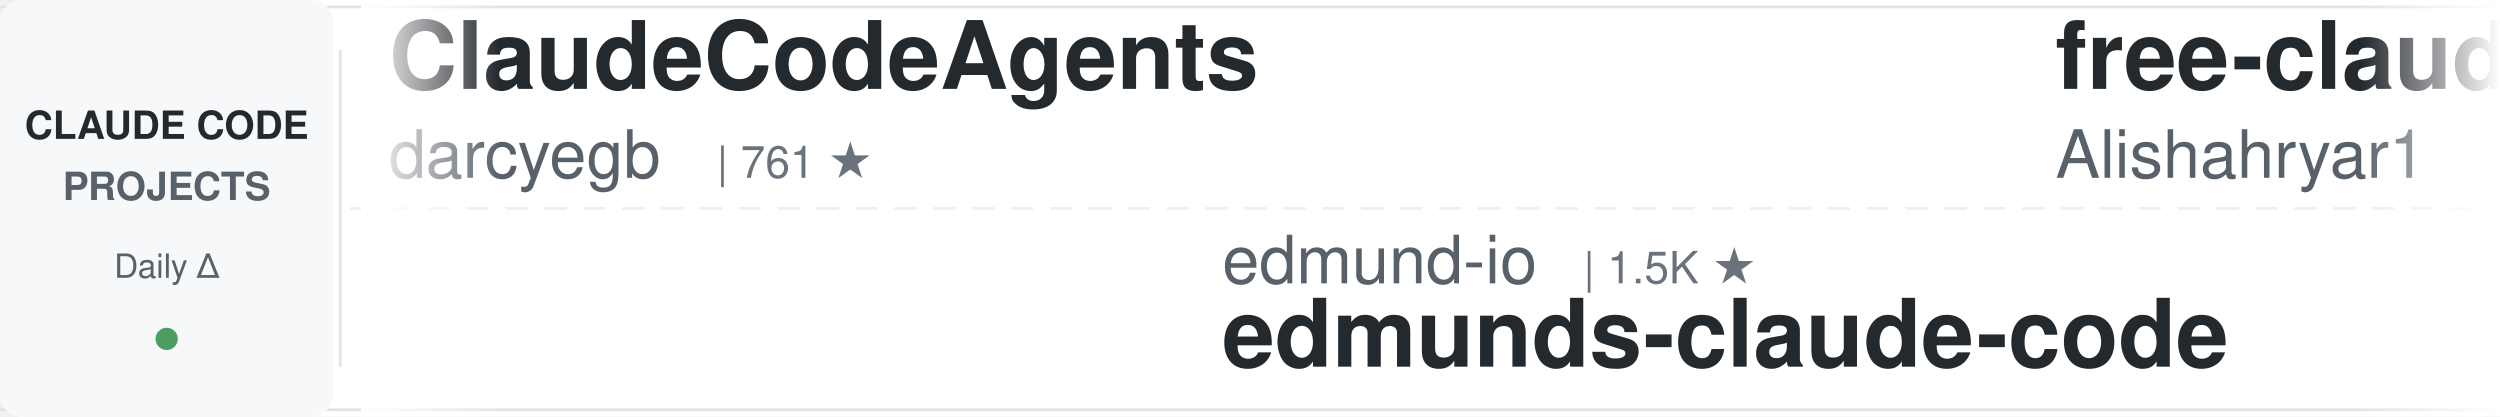
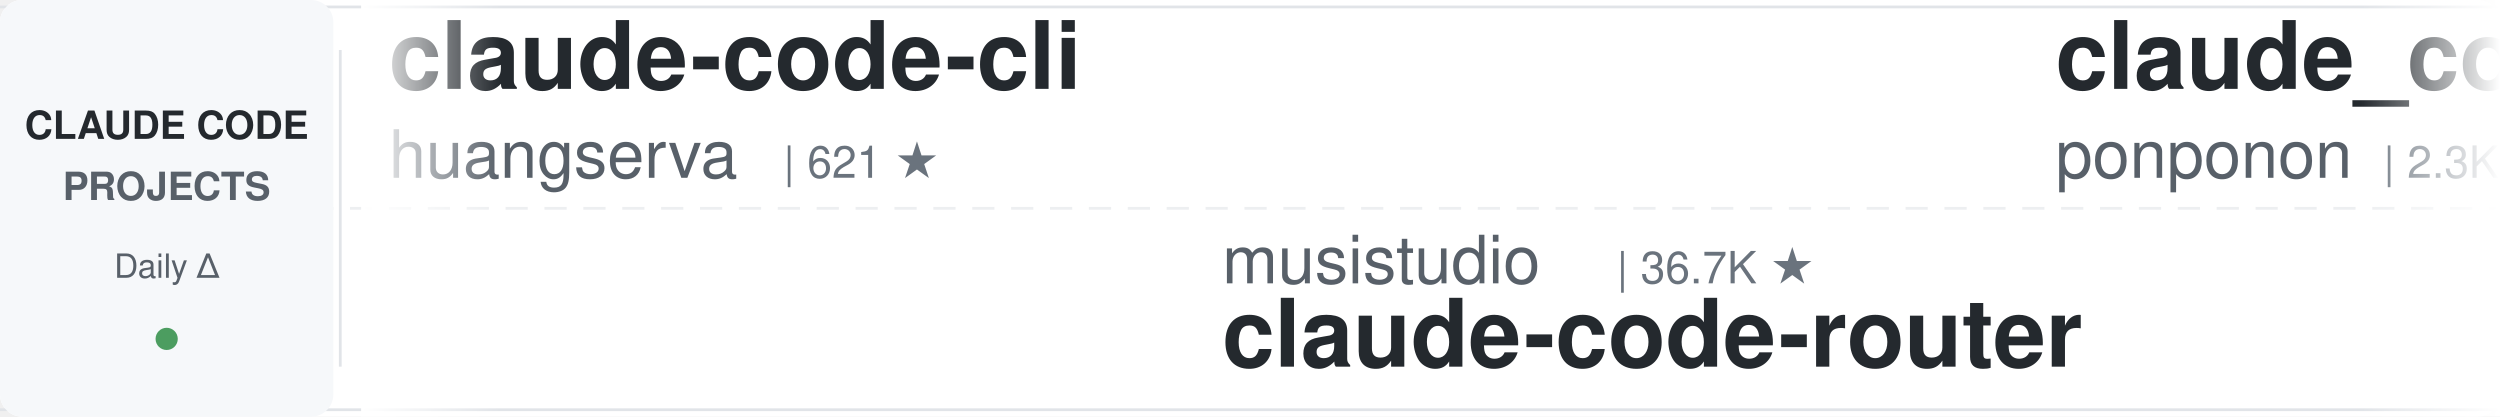
<svg xmlns="http://www.w3.org/2000/svg" width="900" height="150">
  <defs>
    <linearGradient id="leftFade" x1="0%" y1="0%" x2="100%" y2="0%">
      <stop offset="0%" style="stop-color:#ffffff;stop-opacity:1" />
      <stop offset="100%" style="stop-color:#ffffff;stop-opacity:0" />
    </linearGradient>
    <linearGradient id="rightFade" x1="0%" y1="0%" x2="100%" y2="0%">
      <stop offset="0%" style="stop-color:#ffffff;stop-opacity:0" />
      <stop offset="100%" style="stop-color:#ffffff;stop-opacity:1" />
    </linearGradient>
  </defs>
  <rect width="900" height="150" fill="#ffffff" rx="8" />
  <rect x="0" y="2" width="900" height="1" fill="#e1e4e8" />
  <rect x="0" y="147" width="900" height="1" fill="#e1e4e8" />
  <line x1="0" y1="75" x2="900" y2="75" stroke="#e1e4e8" stroke-width="1" stroke-dasharray="8 6" opacity="0.6" />
  <rect x="0" y="0" width="120" height="150" fill="#f6f8fa" rx="8" />
  <text x="60" y="50" font-family="-apple-system, BlinkMacSystemFont, 'Segoe UI', Helvetica, Arial, sans-serif" font-size="14" font-weight="600" fill="#24292e" text-anchor="middle">CLAUDE CODE</text>
  <text x="60" y="72" font-family="-apple-system, BlinkMacSystemFont, 'Segoe UI', Helvetica, Arial, sans-serif" font-size="14" font-weight="600" fill="#586069" text-anchor="middle">PROJECTS</text>
  <text x="60" y="100" font-family="-apple-system, BlinkMacSystemFont, 'Segoe UI', Helvetica, Arial, sans-serif" font-size="12" font-weight="500" fill="#586069" text-anchor="middle">Daily Δ</text>
  <circle cx="60" cy="122" r="4" fill="#22863a" opacity="0.8" />
  <rect x="122" y="18" width="1" height="114" fill="#e1e4e8" />
  <clipPath id="tickerClip">
    <rect x="130" y="0" width="770" height="150" />
  </clipPath>
  <g clip-path="url(#tickerClip)">
    <g id="tickerItems">
      <animateTransform attributeName="transform" attributeType="XML" type="translate" from="0 0" to="-3000 0" dur="54s" repeatCount="indefinite" />
      <g transform="translate(0, 0)">
-         <text x="140" y="32" font-family="-apple-system, BlinkMacSystemFont, 'Segoe UI', Helvetica, Arial, sans-serif" font-size="34" font-weight="600" fill="#24292e">ClaudeCodeAgents</text>
-         <text x="140" y="64" font-family="-apple-system, BlinkMacSystemFont, 'Segoe UI', Helvetica, Arial, sans-serif" font-size="24" font-weight="400" fill="#586069">darcyegb</text>
-         <text x="258" y="64" font-family="-apple-system, BlinkMacSystemFont, 'Segoe UI', Helvetica, Arial, sans-serif" font-size="16" font-weight="500" fill="#6a737d">| 761 ★</text>
+         <text x="140" y="32" font-family="-apple-system, BlinkMacSystemFont, 'Segoe UI', Helvetica, Arial, sans-serif" font-size="34" font-weight="600" fill="#24292e">claude-code-cli</text>
+         <text x="140" y="64" font-family="-apple-system, BlinkMacSystemFont, 'Segoe UI', Helvetica, Arial, sans-serif" font-size="24" font-weight="400" fill="#586069">huangserva</text>
+         <text x="282" y="64" font-family="-apple-system, BlinkMacSystemFont, 'Segoe UI', Helvetica, Arial, sans-serif" font-size="16" font-weight="500" fill="#6a737d">| 621 ★</text>
      </g>
      <g transform="translate(300, 0)">
-         <text x="140" y="102" font-family="-apple-system, BlinkMacSystemFont, 'Segoe UI', Helvetica, Arial, sans-serif" font-size="24" font-weight="400" fill="#586069">edmund-io</text>
-         <text x="270" y="102" font-family="-apple-system, BlinkMacSystemFont, 'Segoe UI', Helvetica, Arial, sans-serif" font-size="16" font-weight="500" fill="#6a737d">| 1.5K ★</text>
-         <text x="140" y="132" font-family="-apple-system, BlinkMacSystemFont, 'Segoe UI', Helvetica, Arial, sans-serif" font-size="34" font-weight="600" fill="#24292e">edmunds-claude-code</text>
+         <text x="140" y="102" font-family="-apple-system, BlinkMacSystemFont, 'Segoe UI', Helvetica, Arial, sans-serif" font-size="24" font-weight="400" fill="#586069">musistudio</text>
+         <text x="282" y="102" font-family="-apple-system, BlinkMacSystemFont, 'Segoe UI', Helvetica, Arial, sans-serif" font-size="16" font-weight="500" fill="#6a737d">| 36.7K ★</text>
+         <text x="140" y="132" font-family="-apple-system, BlinkMacSystemFont, 'Segoe UI', Helvetica, Arial, sans-serif" font-size="34" font-weight="600" fill="#24292e">claude-code-router</text>
      </g>
      <g transform="translate(600, 0)">
-         <text x="140" y="32" font-family="-apple-system, BlinkMacSystemFont, 'Segoe UI', Helvetica, Arial, sans-serif" font-size="34" font-weight="600" fill="#24292e">free-claude-code</text>
-         <text x="140" y="64" font-family="-apple-system, BlinkMacSystemFont, 'Segoe UI', Helvetica, Arial, sans-serif" font-size="24" font-weight="400" fill="#586069">Alishahryar1</text>
-         <text x="306" y="64" font-family="-apple-system, BlinkMacSystemFont, 'Segoe UI', Helvetica, Arial, sans-serif" font-size="16" font-weight="500" fill="#6a737d">| 45.7K ★</text>
+         <text x="140" y="32" font-family="-apple-system, BlinkMacSystemFont, 'Segoe UI', Helvetica, Arial, sans-serif" font-size="34" font-weight="600" fill="#24292e">claude_code_src</text>
+         <text x="140" y="64" font-family="-apple-system, BlinkMacSystemFont, 'Segoe UI', Helvetica, Arial, sans-serif" font-size="24" font-weight="400" fill="#586069">ponponon</text>
+         <text x="258" y="64" font-family="-apple-system, BlinkMacSystemFont, 'Segoe UI', Helvetica, Arial, sans-serif" font-size="16" font-weight="500" fill="#6a737d">| 2.3K ★</text>
      </g>
      <g transform="translate(900, 0)">
-         <text x="140" y="102" font-family="-apple-system, BlinkMacSystemFont, 'Segoe UI', Helvetica, Arial, sans-serif" font-size="24" font-weight="400" fill="#586069">Yuyz0112</text>
-         <text x="258" y="102" font-family="-apple-system, BlinkMacSystemFont, 'Segoe UI', Helvetica, Arial, sans-serif" font-size="16" font-weight="500" fill="#6a737d">| 2.4K ★</text>
-         <text x="140" y="132" font-family="-apple-system, BlinkMacSystemFont, 'Segoe UI', Helvetica, Arial, sans-serif" font-size="34" font-weight="600" fill="#24292e">claude-code-reverse</text>
+         <text x="140" y="102" font-family="-apple-system, BlinkMacSystemFont, 'Segoe UI', Helvetica, Arial, sans-serif" font-size="24" font-weight="400" fill="#586069">anthropics</text>
+         <text x="282" y="102" font-family="-apple-system, BlinkMacSystemFont, 'Segoe UI', Helvetica, Arial, sans-serif" font-size="16" font-weight="500" fill="#6a737d">| 170.2K ★</text>
+         <text x="140" y="132" font-family="-apple-system, BlinkMacSystemFont, 'Segoe UI', Helvetica, Arial, sans-serif" font-size="34" font-weight="600" fill="#24292e">skills</text>
      </g>
      <g transform="translate(1200, 0)">
-         <text x="140" y="32" font-family="-apple-system, BlinkMacSystemFont, 'Segoe UI', Helvetica, Arial, sans-serif" font-size="34" font-weight="600" fill="#24292e">claude-code-infrastructu...</text>
-         <text x="140" y="64" font-family="-apple-system, BlinkMacSystemFont, 'Segoe UI', Helvetica, Arial, sans-serif" font-size="24" font-weight="400" fill="#586069">diet103</text>
-         <text x="246" y="64" font-family="-apple-system, BlinkMacSystemFont, 'Segoe UI', Helvetica, Arial, sans-serif" font-size="16" font-weight="500" fill="#6a737d">| 10.0K ★</text>
+         <text x="140" y="32" font-family="-apple-system, BlinkMacSystemFont, 'Segoe UI', Helvetica, Arial, sans-serif" font-size="34" font-weight="600" fill="#24292e">claude-code-proxy</text>
+         <text x="140" y="64" font-family="-apple-system, BlinkMacSystemFont, 'Segoe UI', Helvetica, Arial, sans-serif" font-size="24" font-weight="400" fill="#586069">1rgs</text>
+         <text x="210" y="64" font-family="-apple-system, BlinkMacSystemFont, 'Segoe UI', Helvetica, Arial, sans-serif" font-size="16" font-weight="500" fill="#6a737d">| 3.7K ★</text>
      </g>
      <g transform="translate(1500, 0)">
-         <text x="140" y="102" font-family="-apple-system, BlinkMacSystemFont, 'Segoe UI', Helvetica, Arial, sans-serif" font-size="24" font-weight="400" fill="#586069">lintsinghua</text>
-         <text x="294" y="102" font-family="-apple-system, BlinkMacSystemFont, 'Segoe UI', Helvetica, Arial, sans-serif" font-size="16" font-weight="500" fill="#6a737d">| 4.1K ★</text>
-         <text x="140" y="132" font-family="-apple-system, BlinkMacSystemFont, 'Segoe UI', Helvetica, Arial, sans-serif" font-size="34" font-weight="600" fill="#24292e">claude-code-book</text>
+         <text x="140" y="102" font-family="-apple-system, BlinkMacSystemFont, 'Segoe UI', Helvetica, Arial, sans-serif" font-size="24" font-weight="400" fill="#586069">anthropics</text>
+         <text x="282" y="102" font-family="-apple-system, BlinkMacSystemFont, 'Segoe UI', Helvetica, Arial, sans-serif" font-size="16" font-weight="500" fill="#6a737d">| 949 ★</text>
+         <text x="140" y="132" font-family="-apple-system, BlinkMacSystemFont, 'Segoe UI', Helvetica, Arial, sans-serif" font-size="34" font-weight="600" fill="#24292e">claude-code-base-action</text>
      </g>
      <g transform="translate(1800, 0)">
-         <text x="140" y="32" font-family="-apple-system, BlinkMacSystemFont, 'Segoe UI', Helvetica, Arial, sans-serif" font-size="34" font-weight="600" fill="#24292e">claude-code-video-toolki...</text>
-         <text x="140" y="64" font-family="-apple-system, BlinkMacSystemFont, 'Segoe UI', Helvetica, Arial, sans-serif" font-size="24" font-weight="400" fill="#586069">digitalsamba</text>
-         <text x="306" y="64" font-family="-apple-system, BlinkMacSystemFont, 'Segoe UI', Helvetica, Arial, sans-serif" font-size="16" font-weight="500" fill="#6a737d">| 2.0K ★</text>
+         <text x="140" y="32" font-family="-apple-system, BlinkMacSystemFont, 'Segoe UI', Helvetica, Arial, sans-serif" font-size="34" font-weight="600" fill="#24292e">claude-code-skills</text>
+         <text x="140" y="64" font-family="-apple-system, BlinkMacSystemFont, 'Segoe UI', Helvetica, Arial, sans-serif" font-size="24" font-weight="400" fill="#586069">daymade</text>
+         <text x="246" y="64" font-family="-apple-system, BlinkMacSystemFont, 'Segoe UI', Helvetica, Arial, sans-serif" font-size="16" font-weight="500" fill="#6a737d">| 1.3K ★</text>
      </g>
      <g transform="translate(2100, 0)">
-         <text x="140" y="102" font-family="-apple-system, BlinkMacSystemFont, 'Segoe UI', Helvetica, Arial, sans-serif" font-size="24" font-weight="400" fill="#586069">luyao618</text>
-         <text x="258" y="102" font-family="-apple-system, BlinkMacSystemFont, 'Segoe UI', Helvetica, Arial, sans-serif" font-size="16" font-weight="500" fill="#6a737d">| 1.7K ★</text>
-         <text x="140" y="132" font-family="-apple-system, BlinkMacSystemFont, 'Segoe UI', Helvetica, Arial, sans-serif" font-size="34" font-weight="600" fill="#24292e">Claude-Code-Source-Study</text>
+         <text x="140" y="102" font-family="-apple-system, BlinkMacSystemFont, 'Segoe UI', Helvetica, Arial, sans-serif" font-size="24" font-weight="400" fill="#586069">Piebald-AI</text>
+         <text x="282" y="102" font-family="-apple-system, BlinkMacSystemFont, 'Segoe UI', Helvetica, Arial, sans-serif" font-size="16" font-weight="500" fill="#6a737d">| 12.3K ★</text>
+         <text x="140" y="132" font-family="-apple-system, BlinkMacSystemFont, 'Segoe UI', Helvetica, Arial, sans-serif" font-size="34" font-weight="600" fill="#24292e">claude-code-system-promp...</text>
      </g>
      <g transform="translate(2400, 0)">
-         <text x="140" y="32" font-family="-apple-system, BlinkMacSystemFont, 'Segoe UI', Helvetica, Arial, sans-serif" font-size="34" font-weight="600" fill="#24292e">sc-claude-code-files</text>
-         <text x="140" y="64" font-family="-apple-system, BlinkMacSystemFont, 'Segoe UI', Helvetica, Arial, sans-serif" font-size="24" font-weight="400" fill="#586069">https-deeplearning-ai</text>
-         <text x="414" y="64" font-family="-apple-system, BlinkMacSystemFont, 'Segoe UI', Helvetica, Arial, sans-serif" font-size="16" font-weight="500" fill="#6a737d">| 541 ★</text>
+         <text x="140" y="32" font-family="-apple-system, BlinkMacSystemFont, 'Segoe UI', Helvetica, Arial, sans-serif" font-size="34" font-weight="600" fill="#24292e">claude-code-showcase</text>
+         <text x="140" y="64" font-family="-apple-system, BlinkMacSystemFont, 'Segoe UI', Helvetica, Arial, sans-serif" font-size="24" font-weight="400" fill="#586069">ChrisWiles</text>
+         <text x="282" y="64" font-family="-apple-system, BlinkMacSystemFont, 'Segoe UI', Helvetica, Arial, sans-serif" font-size="16" font-weight="500" fill="#6a737d">| 6.0K ★</text>
      </g>
      <g transform="translate(2700, 0)">
-         <text x="140" y="102" font-family="-apple-system, BlinkMacSystemFont, 'Segoe UI', Helvetica, Arial, sans-serif" font-size="24" font-weight="400" fill="#586069">kodu-ai</text>
-         <text x="246" y="102" font-family="-apple-system, BlinkMacSystemFont, 'Segoe UI', Helvetica, Arial, sans-serif" font-size="16" font-weight="500" fill="#6a737d">| 5.2K ★</text>
-         <text x="140" y="132" font-family="-apple-system, BlinkMacSystemFont, 'Segoe UI', Helvetica, Arial, sans-serif" font-size="34" font-weight="600" fill="#24292e">claude-coder</text>
+         <text x="140" y="102" font-family="-apple-system, BlinkMacSystemFont, 'Segoe UI', Helvetica, Arial, sans-serif" font-size="24" font-weight="400" fill="#586069">AICoderTudou</text>
+         <text x="306" y="102" font-family="-apple-system, BlinkMacSystemFont, 'Segoe UI', Helvetica, Arial, sans-serif" font-size="16" font-weight="500" fill="#6a737d">| 496 ★</text>
+         <text x="140" y="132" font-family="-apple-system, BlinkMacSystemFont, 'Segoe UI', Helvetica, Arial, sans-serif" font-size="34" font-weight="600" fill="#24292e">claude-code-tudou</text>
      </g>
      <g transform="translate(3000, 0)">
-         <text x="140" y="32" font-family="-apple-system, BlinkMacSystemFont, 'Segoe UI', Helvetica, Arial, sans-serif" font-size="34" font-weight="600" fill="#24292e">ClaudeCodeAgents</text>
-         <text x="140" y="64" font-family="-apple-system, BlinkMacSystemFont, 'Segoe UI', Helvetica, Arial, sans-serif" font-size="24" font-weight="400" fill="#586069">darcyegb</text>
-         <text x="258" y="64" font-family="-apple-system, BlinkMacSystemFont, 'Segoe UI', Helvetica, Arial, sans-serif" font-size="16" font-weight="500" fill="#6a737d">| 761 ★</text>
+         <text x="140" y="32" font-family="-apple-system, BlinkMacSystemFont, 'Segoe UI', Helvetica, Arial, sans-serif" font-size="34" font-weight="600" fill="#24292e">claude-code-cli</text>
+         <text x="140" y="64" font-family="-apple-system, BlinkMacSystemFont, 'Segoe UI', Helvetica, Arial, sans-serif" font-size="24" font-weight="400" fill="#586069">huangserva</text>
+         <text x="282" y="64" font-family="-apple-system, BlinkMacSystemFont, 'Segoe UI', Helvetica, Arial, sans-serif" font-size="16" font-weight="500" fill="#6a737d">| 621 ★</text>
      </g>
      <g transform="translate(3300, 0)">
-         <text x="140" y="102" font-family="-apple-system, BlinkMacSystemFont, 'Segoe UI', Helvetica, Arial, sans-serif" font-size="24" font-weight="400" fill="#586069">edmund-io</text>
-         <text x="270" y="102" font-family="-apple-system, BlinkMacSystemFont, 'Segoe UI', Helvetica, Arial, sans-serif" font-size="16" font-weight="500" fill="#6a737d">| 1.5K ★</text>
-         <text x="140" y="132" font-family="-apple-system, BlinkMacSystemFont, 'Segoe UI', Helvetica, Arial, sans-serif" font-size="34" font-weight="600" fill="#24292e">edmunds-claude-code</text>
+         <text x="140" y="102" font-family="-apple-system, BlinkMacSystemFont, 'Segoe UI', Helvetica, Arial, sans-serif" font-size="24" font-weight="400" fill="#586069">musistudio</text>
+         <text x="282" y="102" font-family="-apple-system, BlinkMacSystemFont, 'Segoe UI', Helvetica, Arial, sans-serif" font-size="16" font-weight="500" fill="#6a737d">| 36.7K ★</text>
+         <text x="140" y="132" font-family="-apple-system, BlinkMacSystemFont, 'Segoe UI', Helvetica, Arial, sans-serif" font-size="34" font-weight="600" fill="#24292e">claude-code-router</text>
      </g>
      <g transform="translate(3600, 0)">
-         <text x="140" y="32" font-family="-apple-system, BlinkMacSystemFont, 'Segoe UI', Helvetica, Arial, sans-serif" font-size="34" font-weight="600" fill="#24292e">free-claude-code</text>
-         <text x="140" y="64" font-family="-apple-system, BlinkMacSystemFont, 'Segoe UI', Helvetica, Arial, sans-serif" font-size="24" font-weight="400" fill="#586069">Alishahryar1</text>
-         <text x="306" y="64" font-family="-apple-system, BlinkMacSystemFont, 'Segoe UI', Helvetica, Arial, sans-serif" font-size="16" font-weight="500" fill="#6a737d">| 45.7K ★</text>
+         <text x="140" y="32" font-family="-apple-system, BlinkMacSystemFont, 'Segoe UI', Helvetica, Arial, sans-serif" font-size="34" font-weight="600" fill="#24292e">claude_code_src</text>
+         <text x="140" y="64" font-family="-apple-system, BlinkMacSystemFont, 'Segoe UI', Helvetica, Arial, sans-serif" font-size="24" font-weight="400" fill="#586069">ponponon</text>
+         <text x="258" y="64" font-family="-apple-system, BlinkMacSystemFont, 'Segoe UI', Helvetica, Arial, sans-serif" font-size="16" font-weight="500" fill="#6a737d">| 2.3K ★</text>
      </g>
      <g transform="translate(3900, 0)">
-         <text x="140" y="102" font-family="-apple-system, BlinkMacSystemFont, 'Segoe UI', Helvetica, Arial, sans-serif" font-size="24" font-weight="400" fill="#586069">Yuyz0112</text>
-         <text x="258" y="102" font-family="-apple-system, BlinkMacSystemFont, 'Segoe UI', Helvetica, Arial, sans-serif" font-size="16" font-weight="500" fill="#6a737d">| 2.4K ★</text>
-         <text x="140" y="132" font-family="-apple-system, BlinkMacSystemFont, 'Segoe UI', Helvetica, Arial, sans-serif" font-size="34" font-weight="600" fill="#24292e">claude-code-reverse</text>
+         <text x="140" y="102" font-family="-apple-system, BlinkMacSystemFont, 'Segoe UI', Helvetica, Arial, sans-serif" font-size="24" font-weight="400" fill="#586069">anthropics</text>
+         <text x="282" y="102" font-family="-apple-system, BlinkMacSystemFont, 'Segoe UI', Helvetica, Arial, sans-serif" font-size="16" font-weight="500" fill="#6a737d">| 170.2K ★</text>
+         <text x="140" y="132" font-family="-apple-system, BlinkMacSystemFont, 'Segoe UI', Helvetica, Arial, sans-serif" font-size="34" font-weight="600" fill="#24292e">skills</text>
      </g>
    </g>
  </g>
  <rect x="130" y="0" width="50" height="150" fill="url(#leftFade)" />
  <rect x="850" y="0" width="50" height="150" fill="url(#rightFade)" />
</svg>
